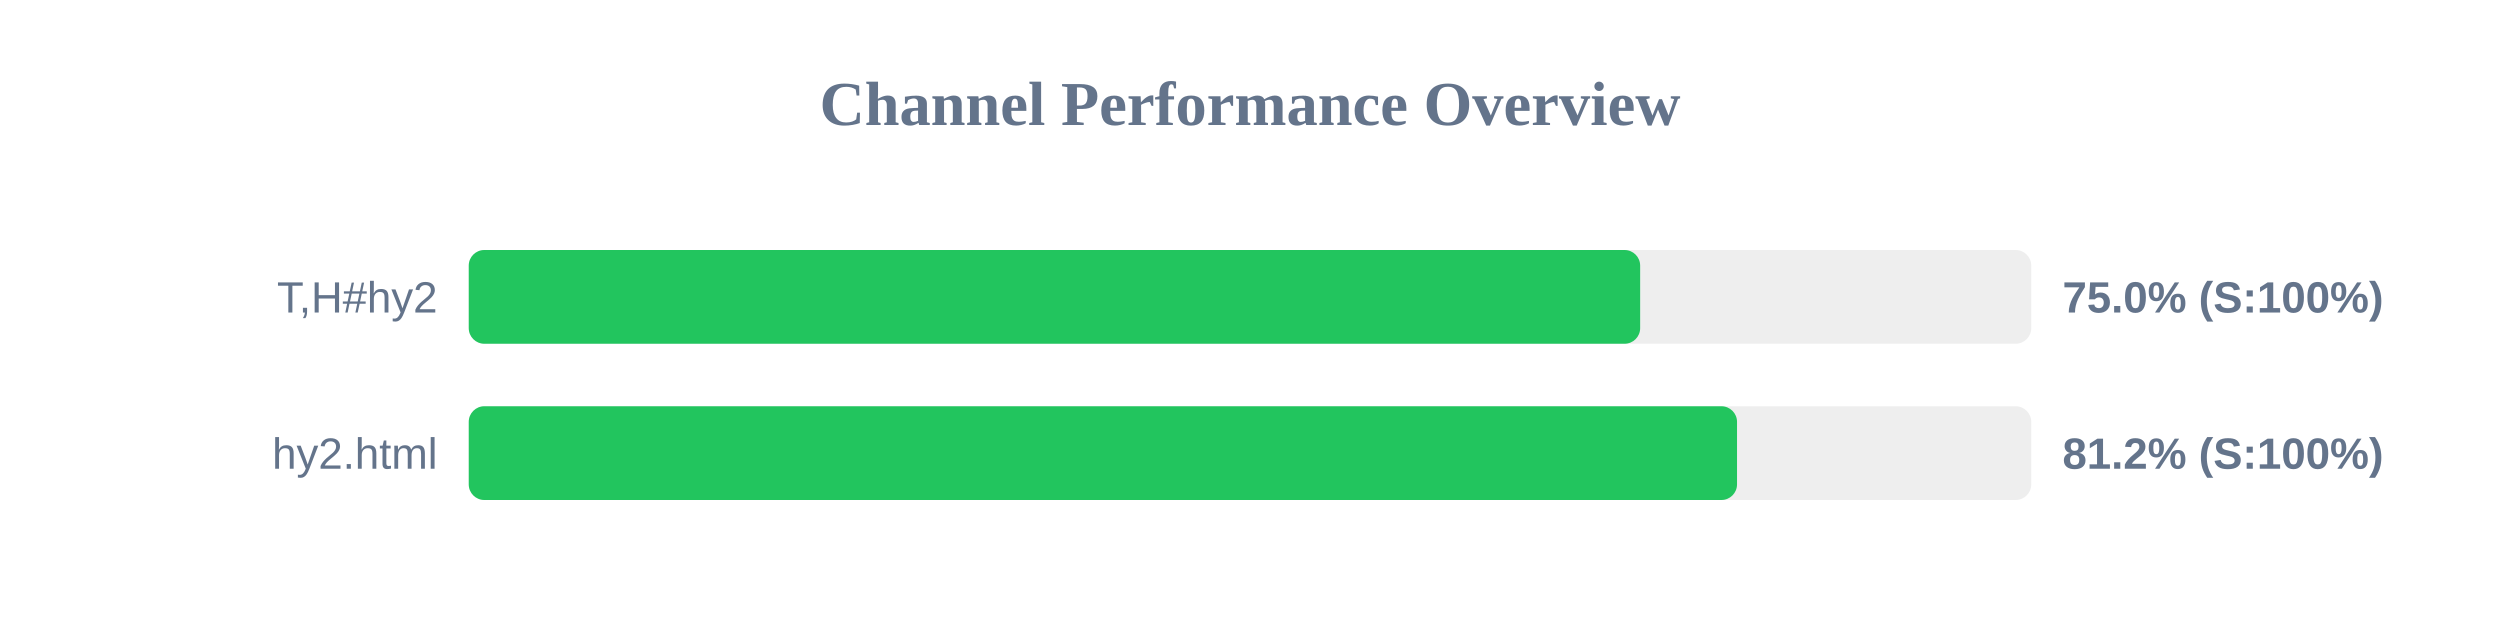
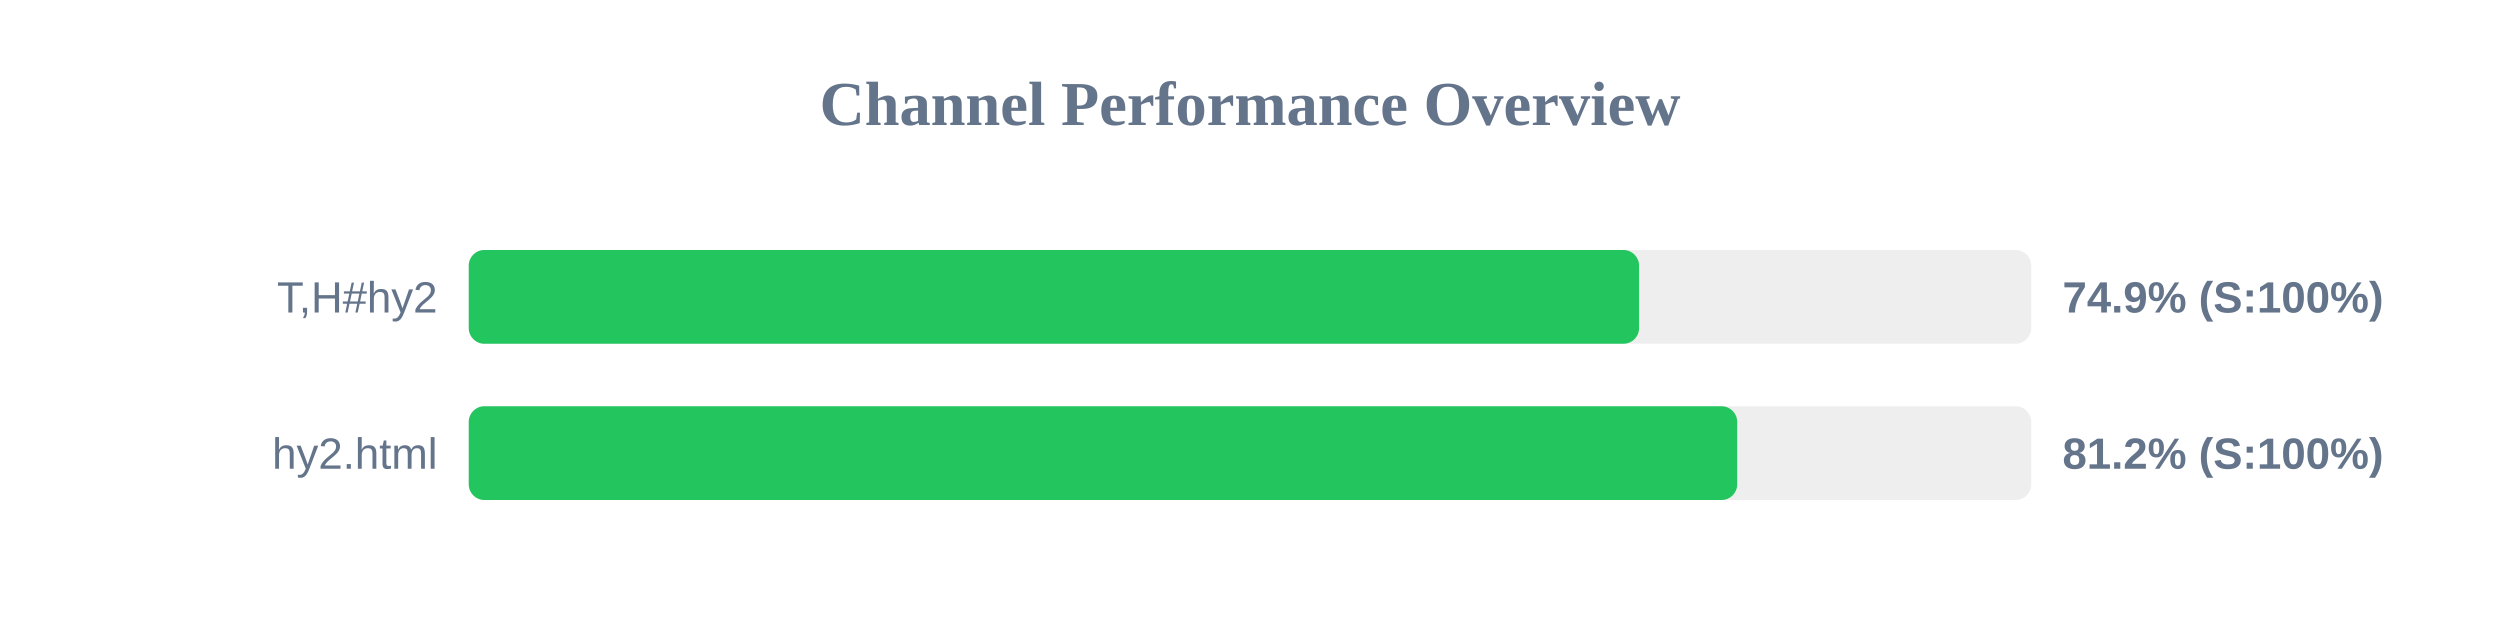
<svg xmlns="http://www.w3.org/2000/svg" width="800" height="200" version="1.1">
  <style>
        .row { font: 14px Arial; fill: #64748b; }
        .score { font: bold 14px Arial; fill: #64748b; }
    </style>
  <text x="400" y="40" text-anchor="middle" font-size="20px" font-weight="bold" fill="#64748b">Channel Performance Overview</text>
  <rect x="150" y="80" width="500" height="30" fill="#eee" rx="5" />
-   <rect x="150" y="80" width="374.85" height="30" fill="#22c55e" rx="5" />
+   <rect x="150" y="80" width="374.5" height="30" fill="#22c55e" rx="5" />
  <text x="140" y="100" text-anchor="end" class="row">T,H#hy2</text>
-   <text x="660" y="100" text-anchor="start" class="score">75.0% (S:100%)</text>
+   <text x="660" y="100" text-anchor="start" class="score">74.9% (S:100%)</text>
  <rect x="150" y="130" width="500" height="30" fill="#eee" rx="5" />
-   <rect x="150" y="130" width="405.85" height="30" fill="#22c55e" rx="5" />
+   <rect x="150" y="130" width="405.9" height="30" fill="#22c55e" rx="5" />
  <text x="140" y="150" text-anchor="end" class="row">hy2.html</text>
  <text x="660" y="150" text-anchor="start" class="score">81.2% (S:100%)</text>
</svg>
